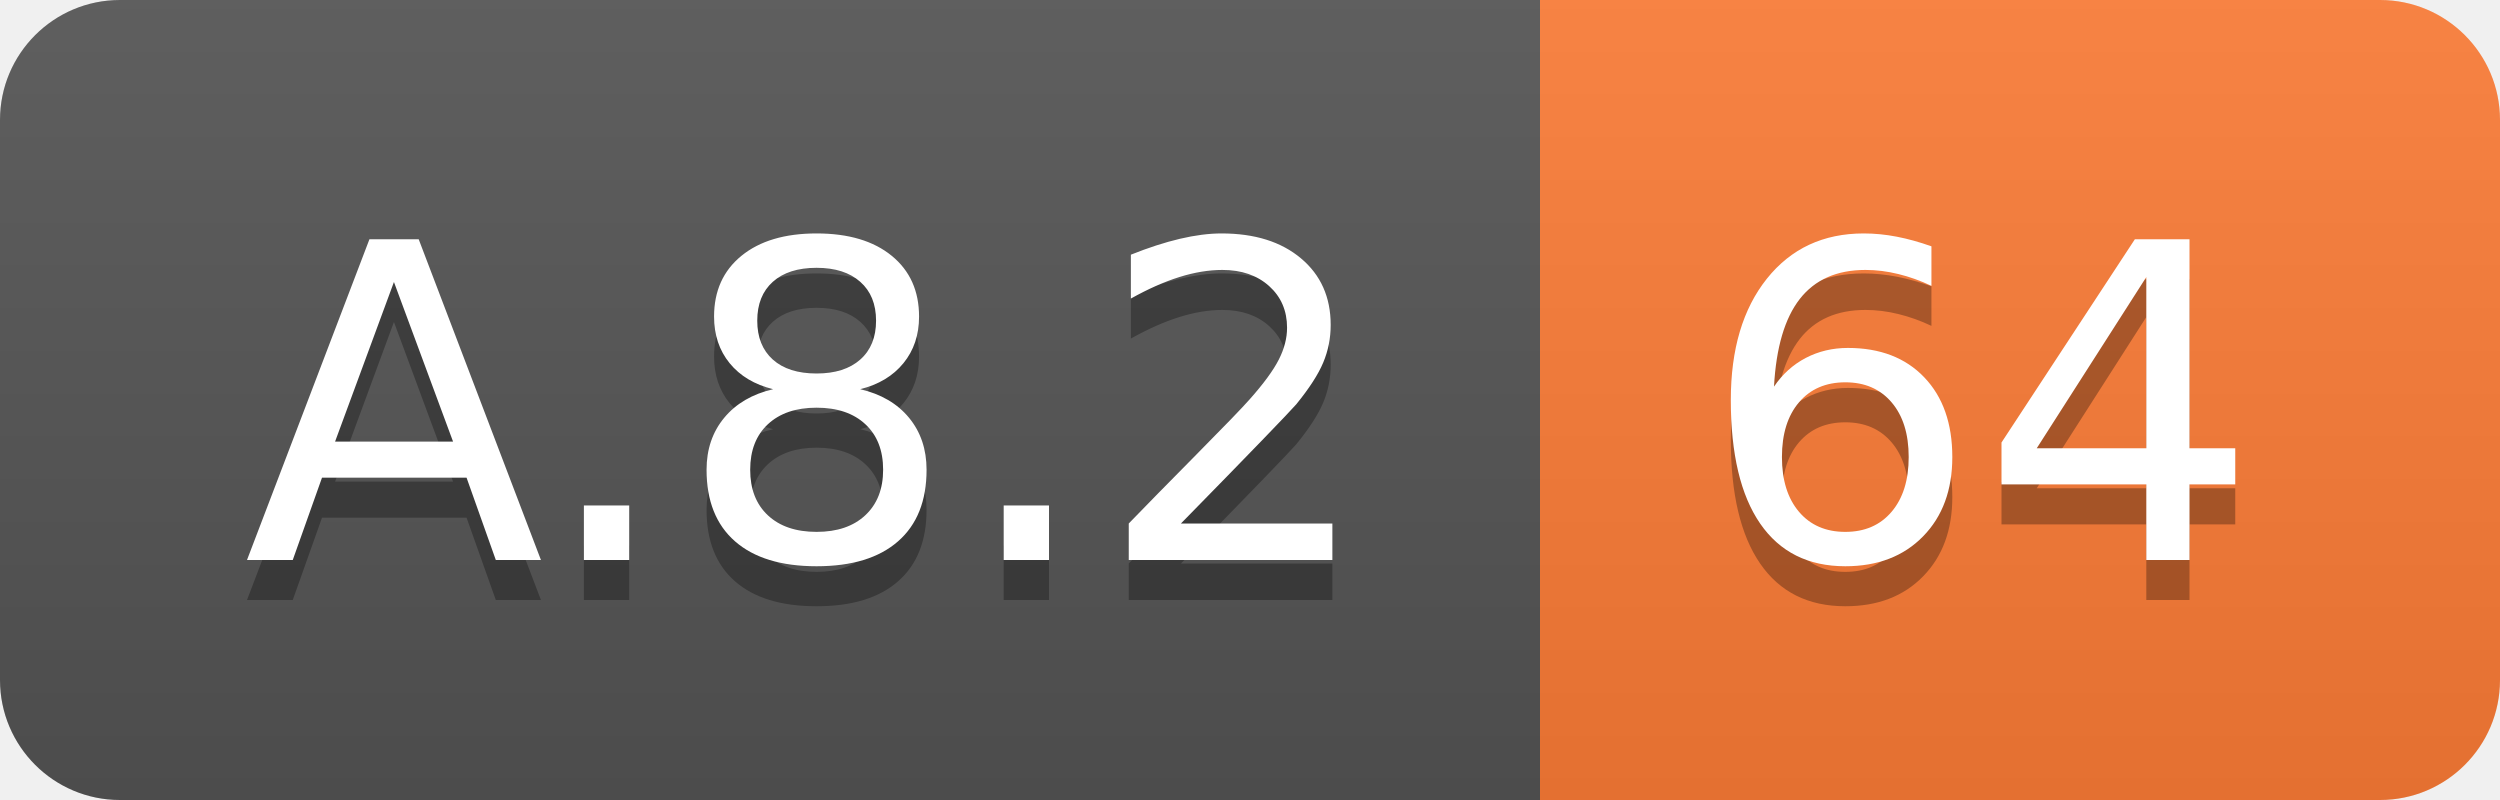
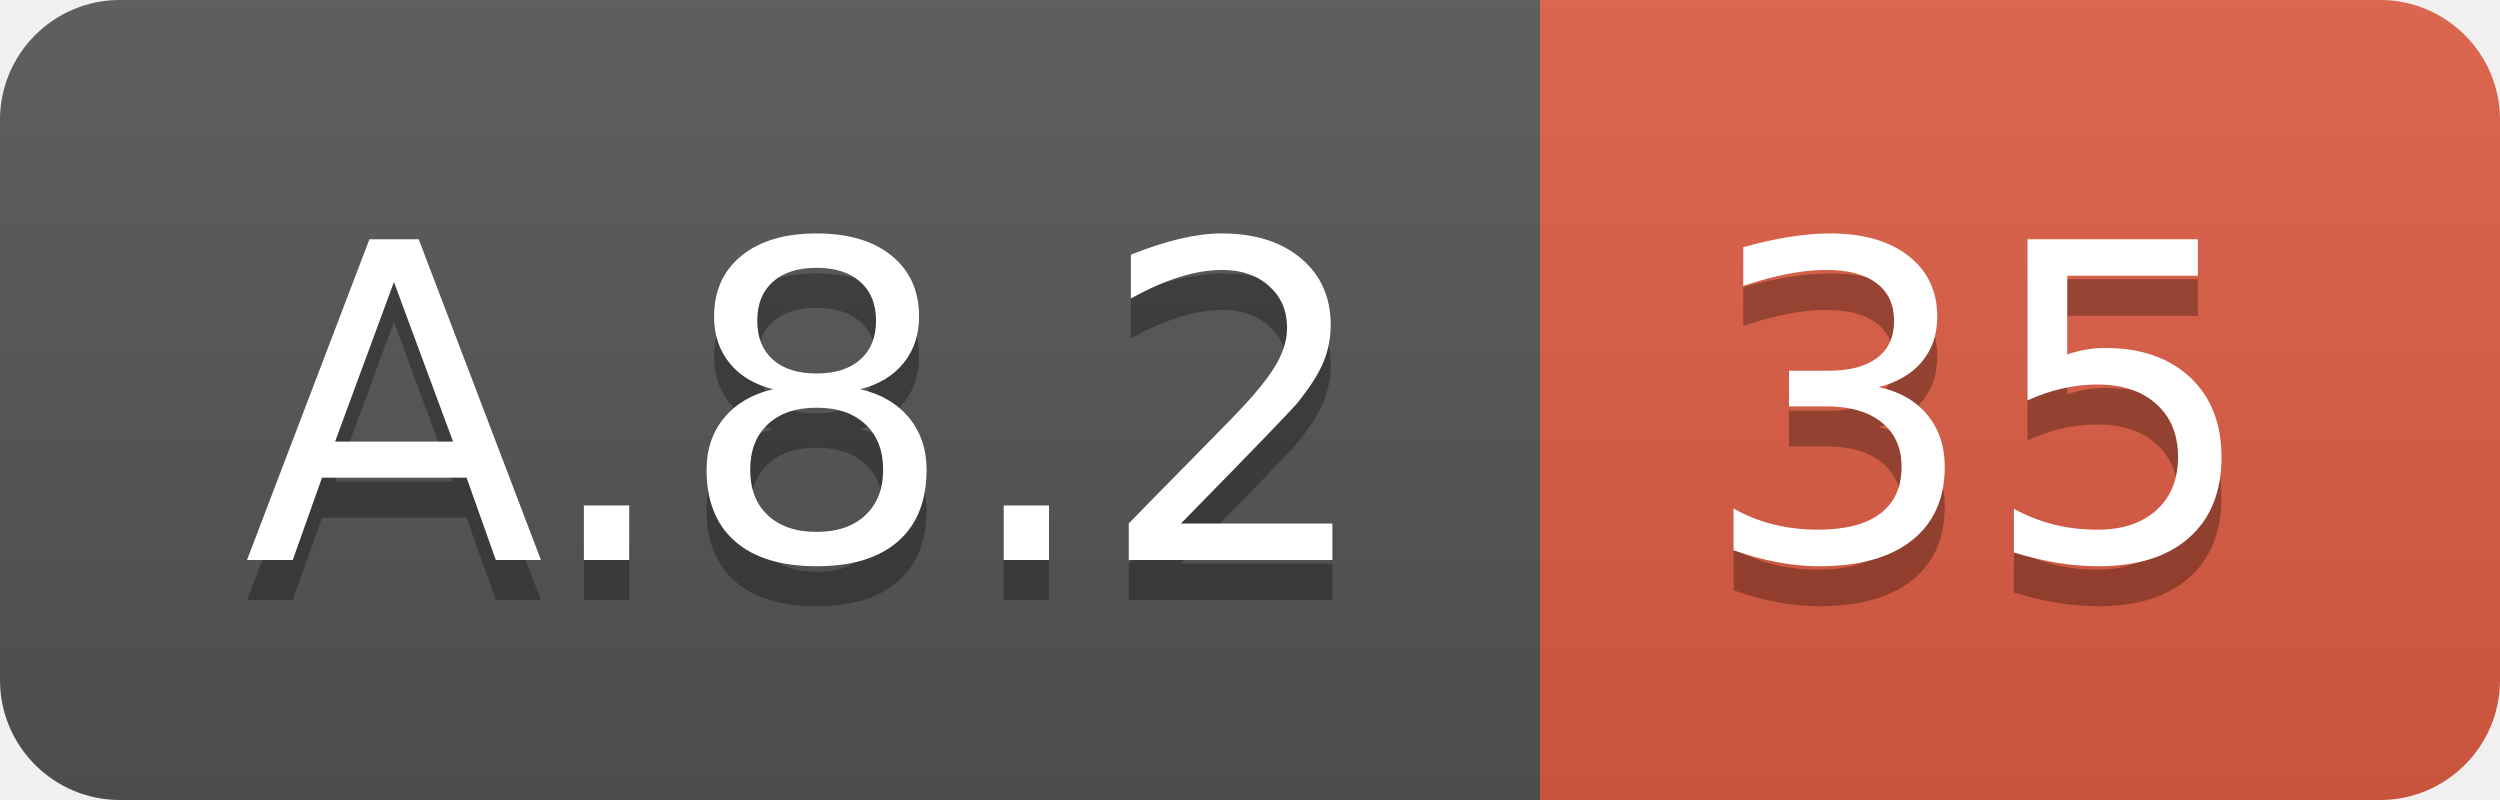
<svg xmlns="http://www.w3.org/2000/svg" width="62.5" height="20">
  <linearGradient id="smooth" x2="0" y2="100%">
    <stop offset="0" stop-color="#bbb" stop-opacity=".1" />
    <stop offset="1" stop-opacity=".1" />
  </linearGradient>
  <clipPath id="round">
    <rect width="62.5" height="20" rx="3" fill="#fff" />
  </clipPath>
  <g clip-path="url(#round)">
    <rect width="38.5" height="20" fill="#555" />
-     <rect x="38.5" width="24.0" height="20" fill="#fe7d37" />
+     <rect x="38.5" width="24.0" height="20" fill="#e05d44" />
    <rect width="62.5" height="20" fill="url(#smooth)" />
  </g>
  <g fill="#fff" text-anchor="middle" font-family="DejaVu Sans,Verdana,Geneva,sans-serif" font-size="110">
    <text x="202.5" y="150" fill="#010101" fill-opacity=".3" transform="scale(0.1)" textLength="285.0" lengthAdjust="spacing">A.8.2</text>
    <text x="202.5" y="140" transform="scale(0.1)" textLength="285.0" lengthAdjust="spacing">A.8.2</text>
-     <text x="495.0" y="150" fill="#010101" fill-opacity=".3" transform="scale(0.1)" textLength="140.0" lengthAdjust="spacing">64</text>
-     <text x="495.0" y="140" transform="scale(0.1)" textLength="140.0" lengthAdjust="spacing">64</text>
+     <text x="495.0" y="150" fill="#010101" fill-opacity=".3" transform="scale(0.1)" textLength="140.0" lengthAdjust="spacing">35</text>
+     <text x="495.0" y="140" transform="scale(0.1)" textLength="140.0" lengthAdjust="spacing">35</text>
  </g>
</svg>
